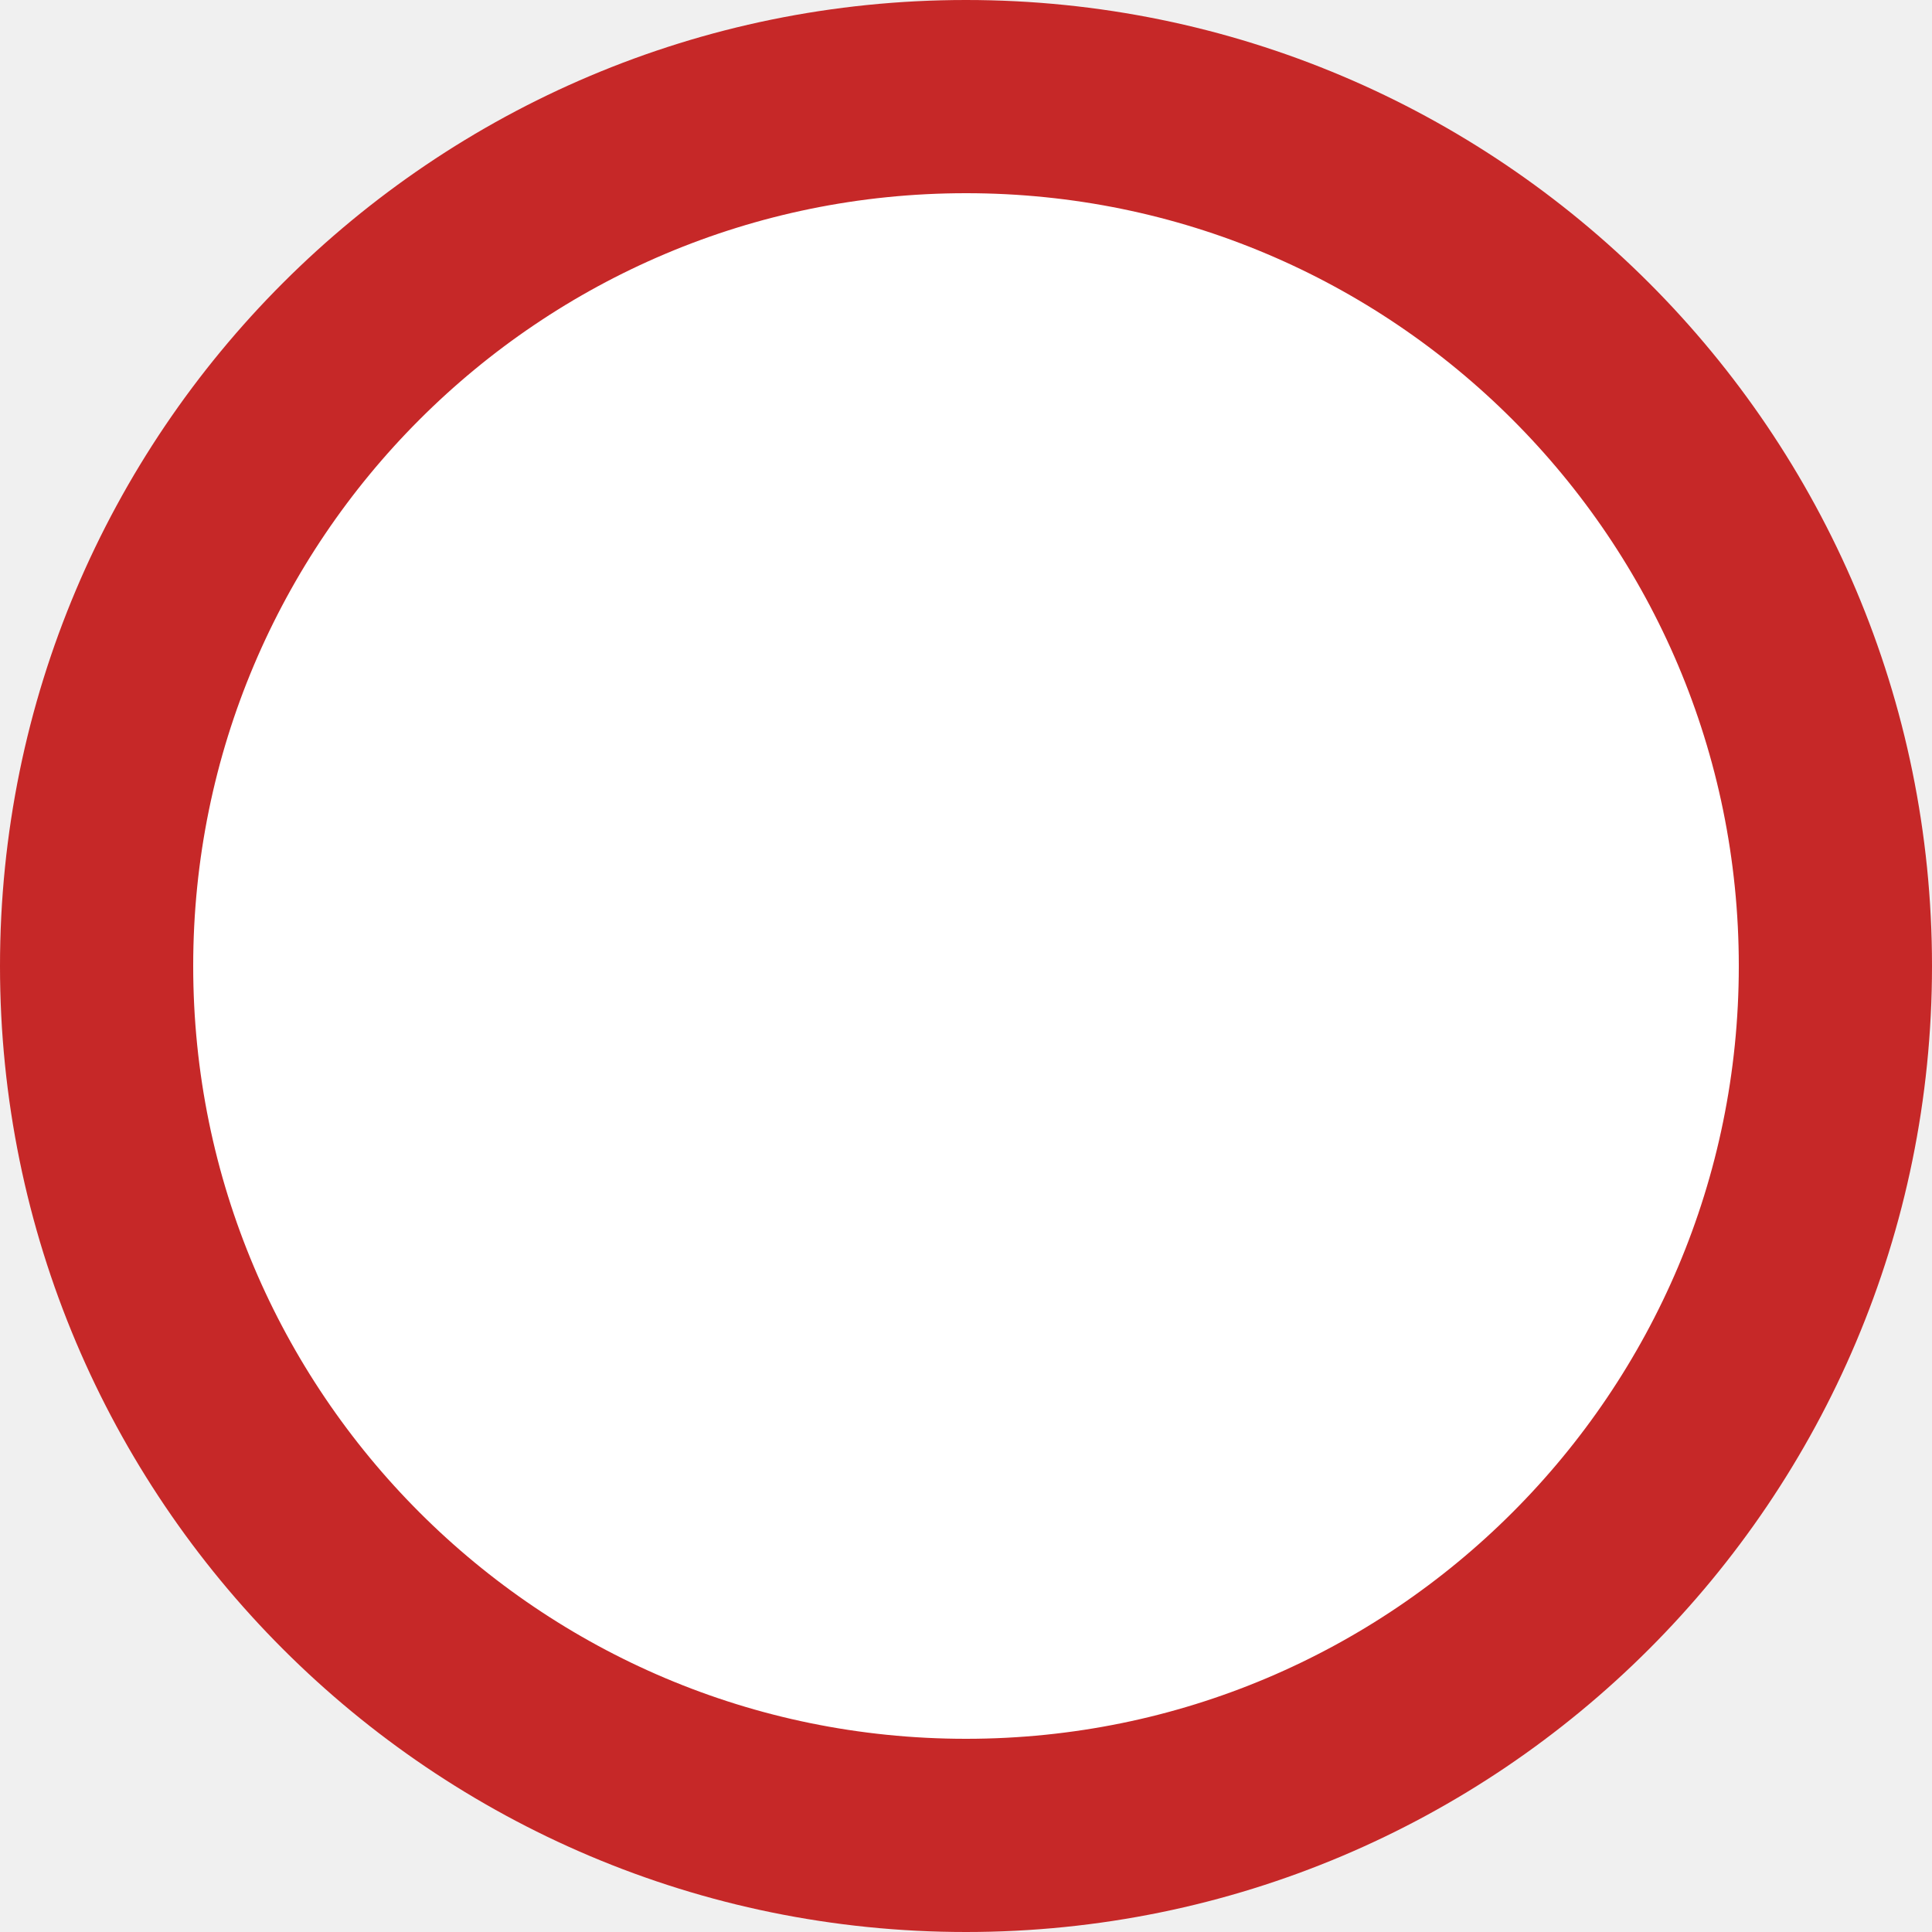
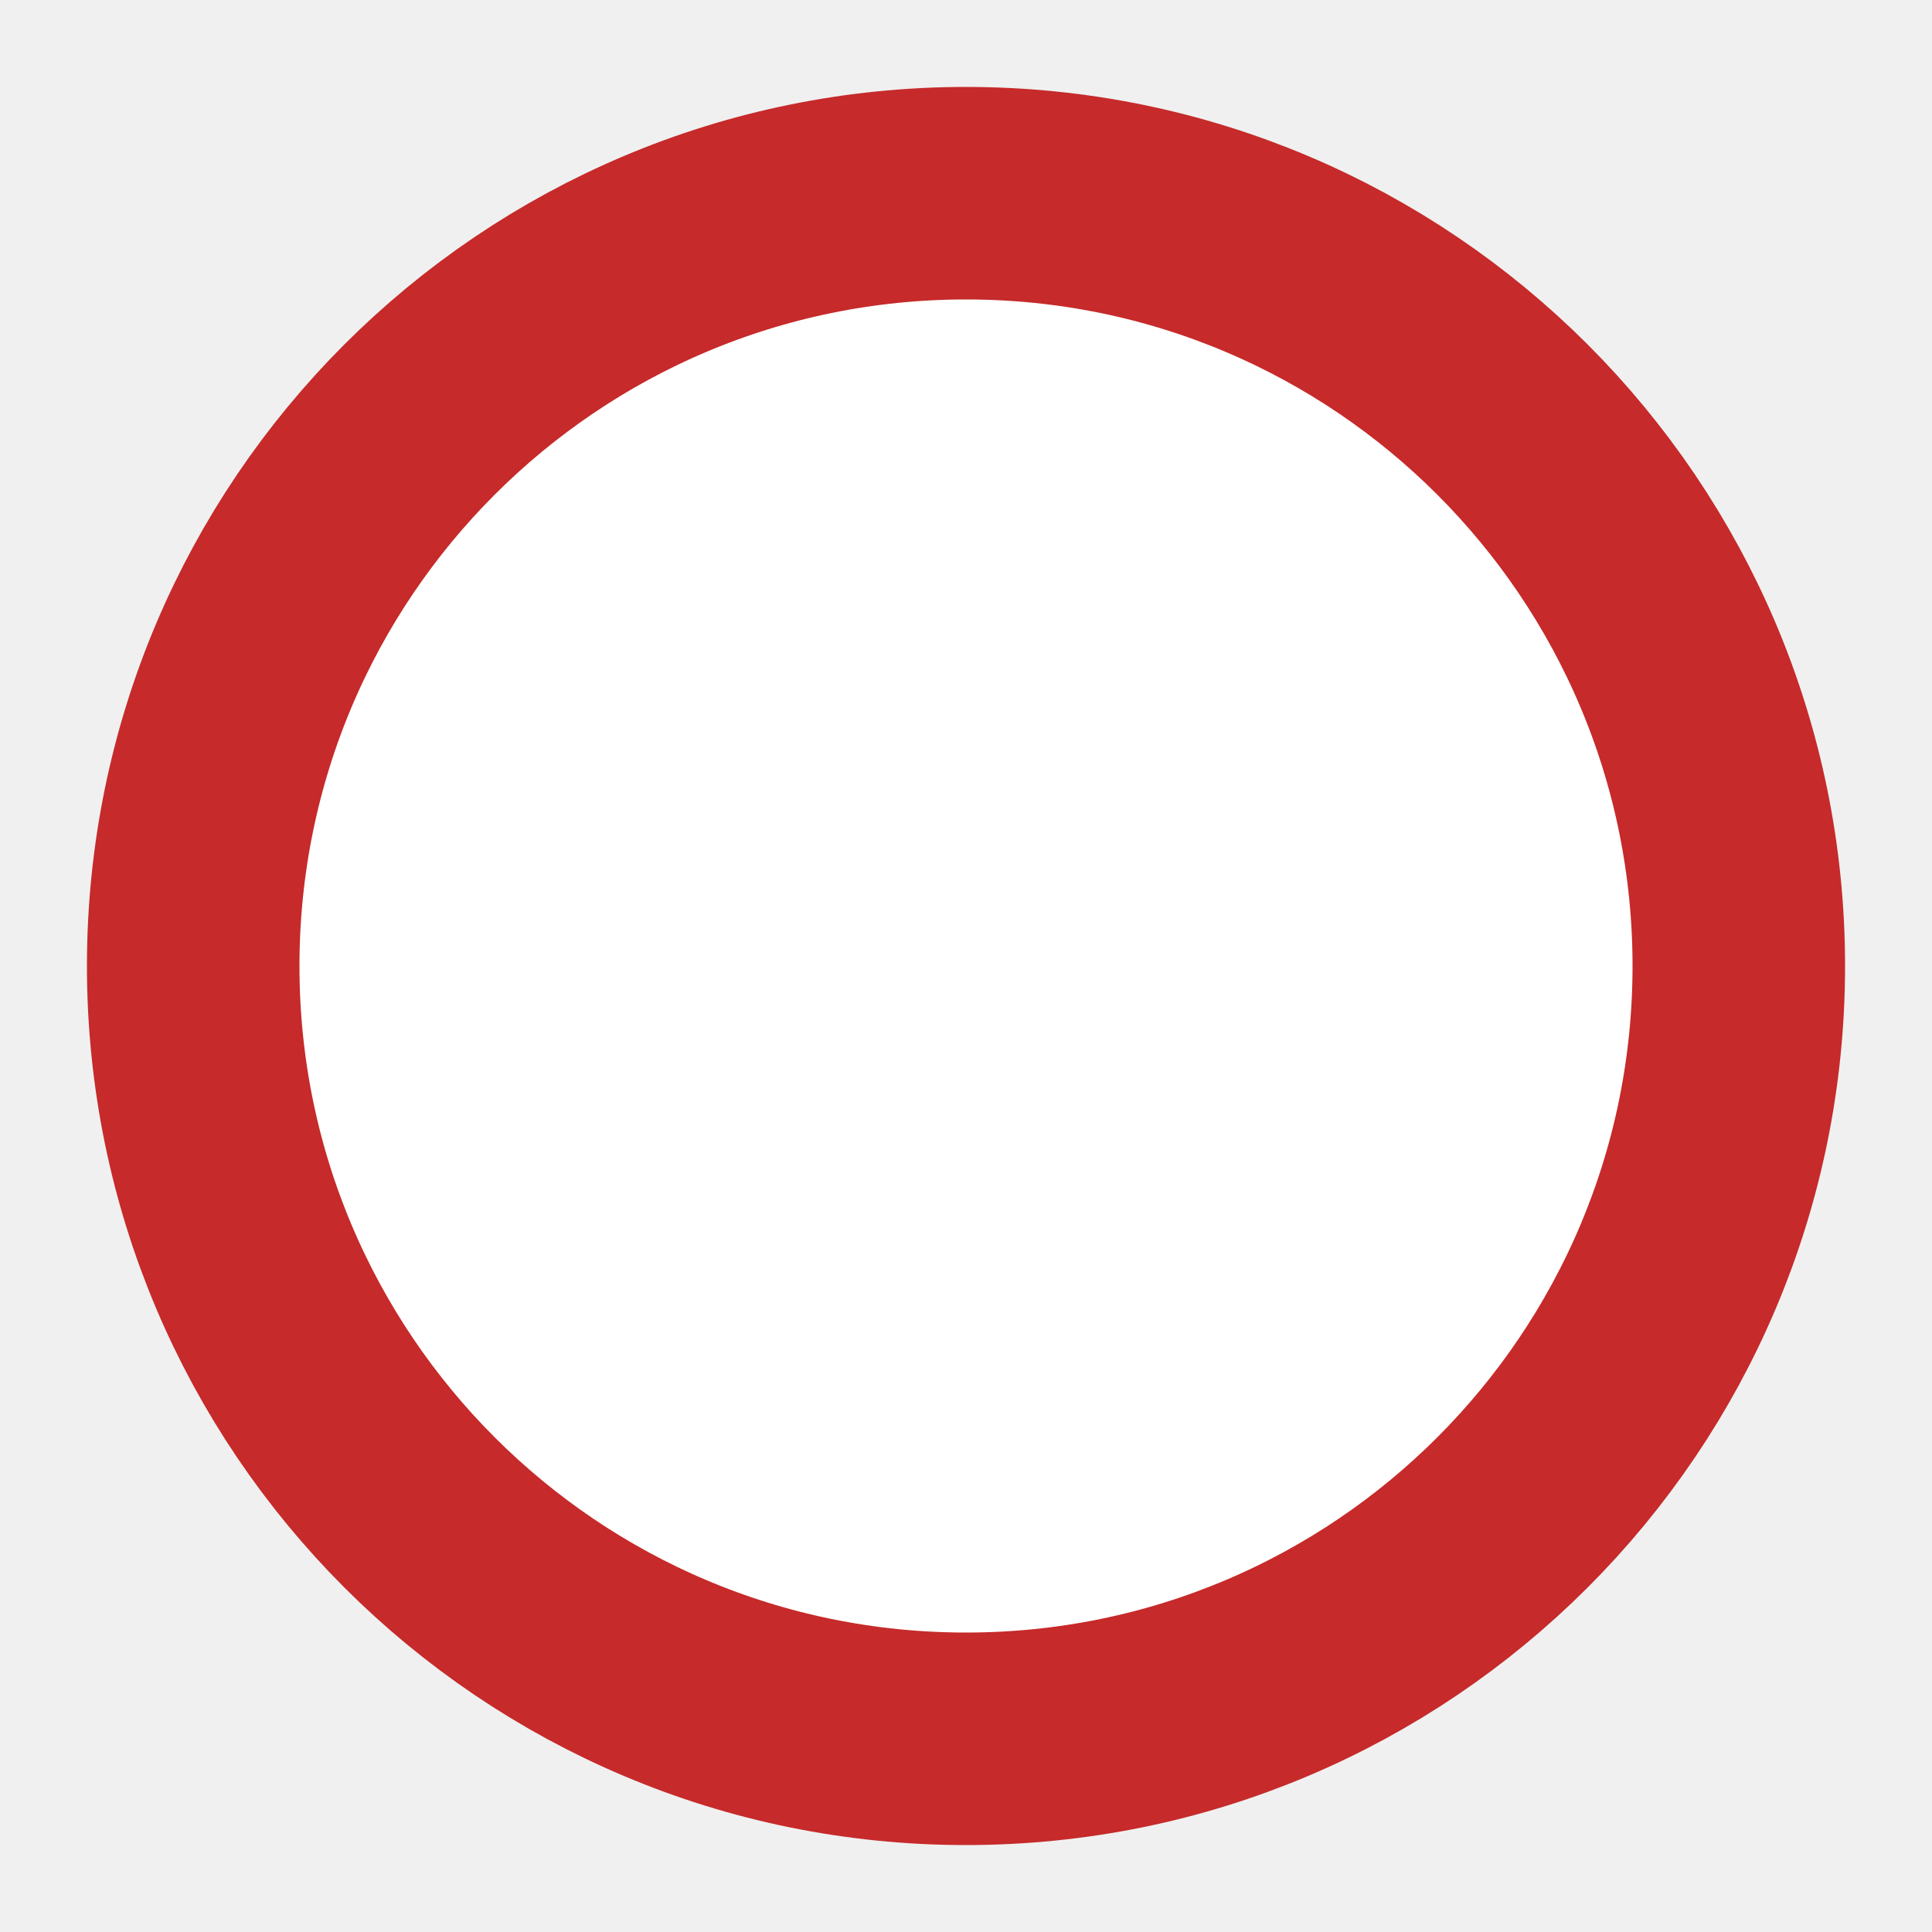
- <svg xmlns="http://www.w3.org/2000/svg" viewBox="0 0 100 100">
-   <circle cx="50" cy="50" r="45" fill="#fff" stroke="#c62828" stroke-width="10" />
+ <svg xmlns="http://www.w3.org/2000/svg" viewBox="0 0 200 200">
+   <circle cx="100" cy="100" r="80" fill="#fff" stroke="#c62a2a" stroke-width="22" />
</svg>
